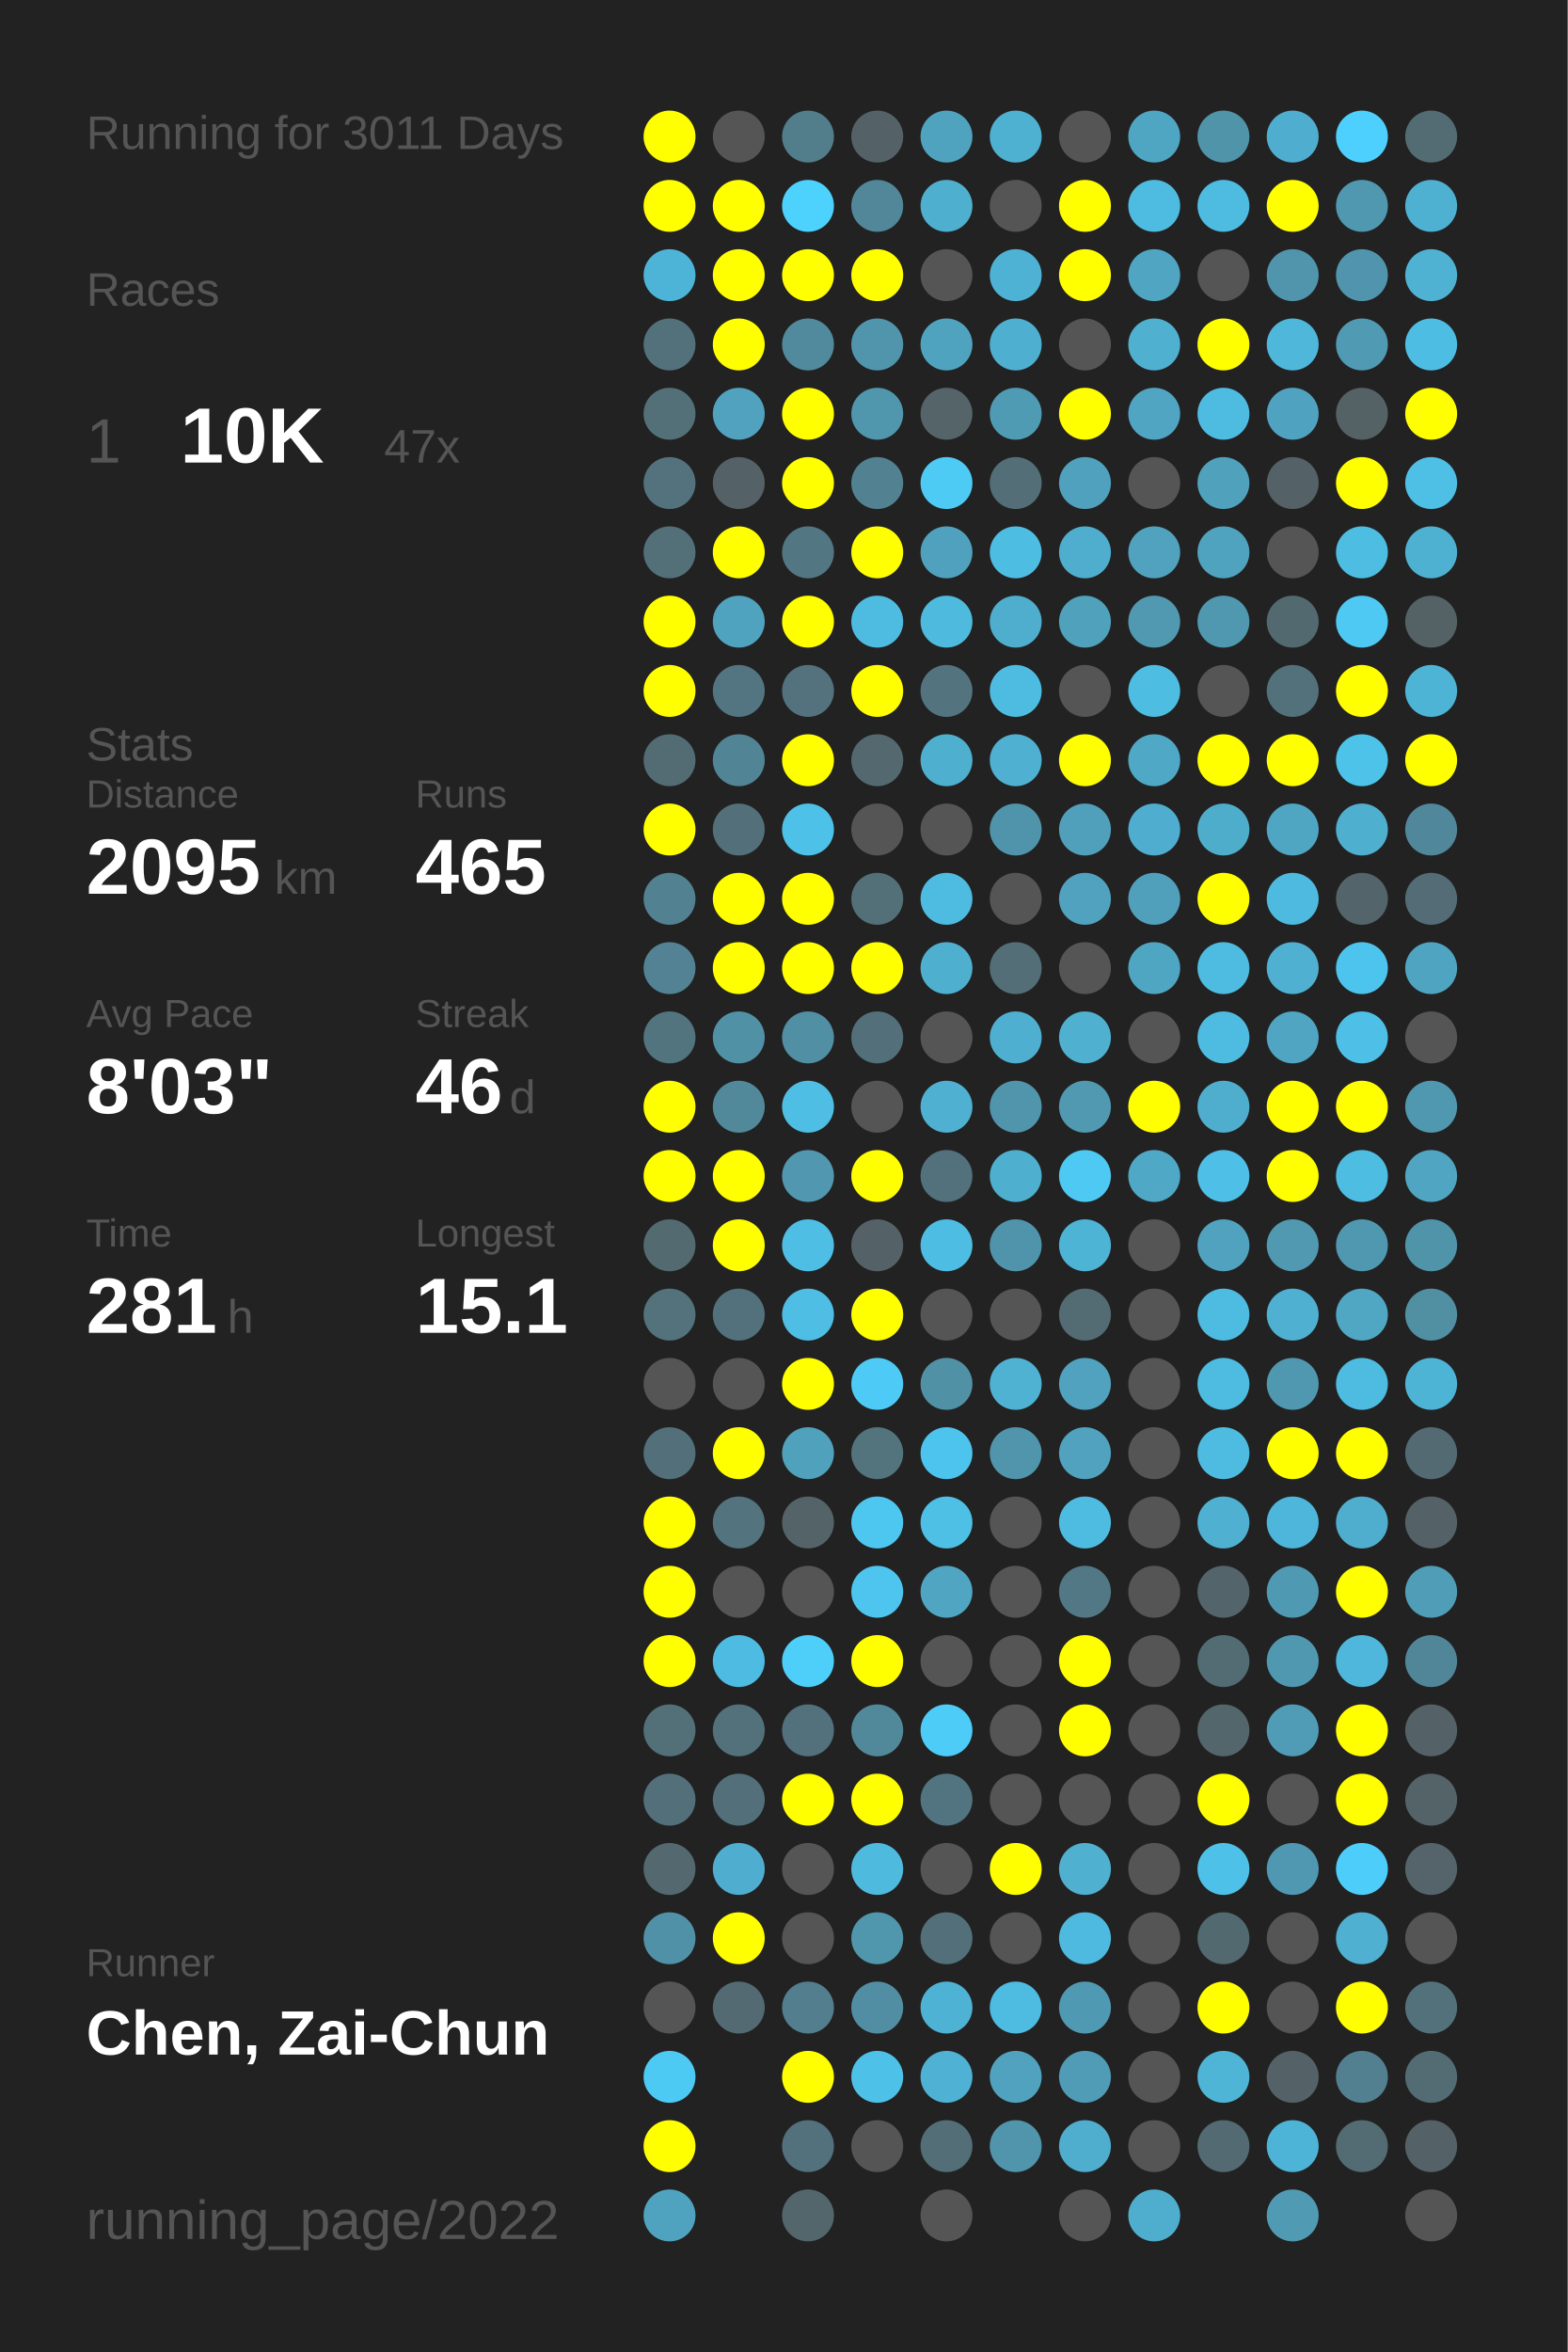
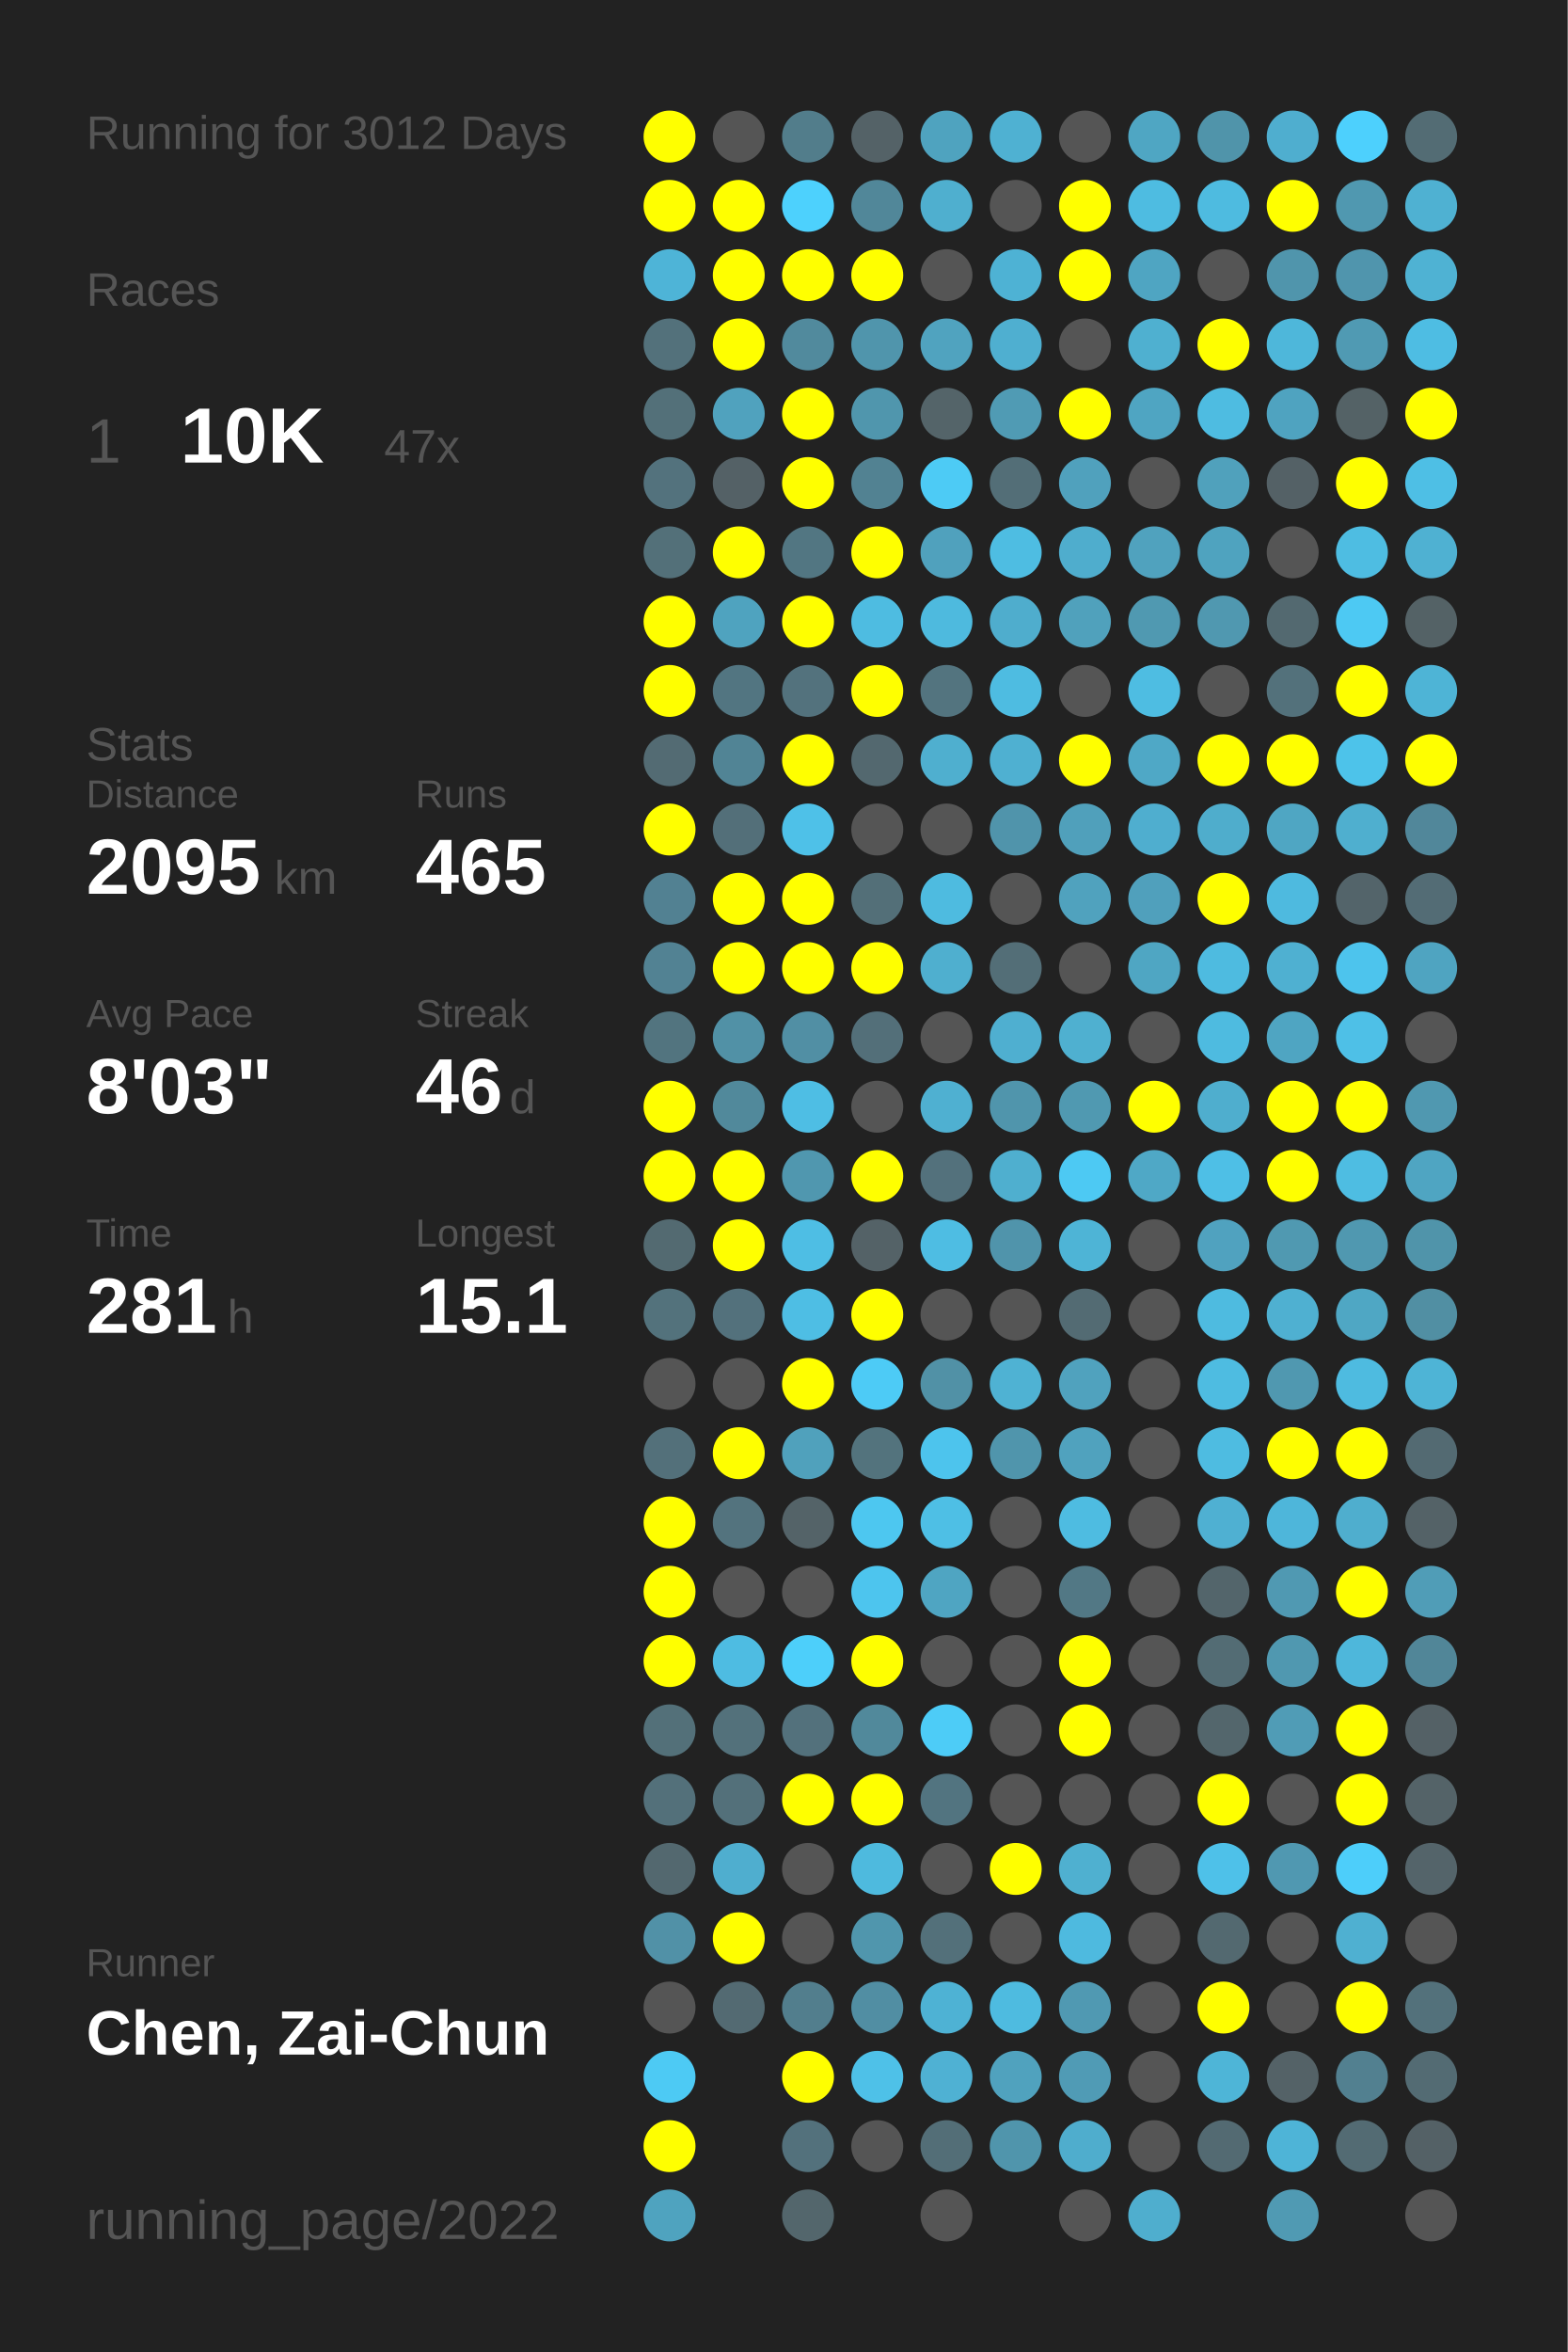
<svg xmlns="http://www.w3.org/2000/svg" baseProfile="full" height="300mm" version="1.1" viewBox="0,0,200,300" width="200mm">
  <defs />
  <rect fill="#222222" height="300" width="200" x="0" y="0" />
-   <text fill="#555555" style="font-size:6px; font-family:Arial;" x="11" y="19">Running for 3011 Days</text>
+   <text fill="#555555" style="font-size:6px; font-family:Arial;" x="11" y="19">Running for 3012 Days</text>
  <text fill="#555555" style="font-size:6px; font-family:Arial;" x="11" y="39">Races</text>
  <text fill="#555555" style="font-size:8px; font-family:Arial;" x="11" y="59">1</text>
  <text fill="#FFFFFF" style="font-size:10px; font-family:Arial; font-weight:bold;" x="23" y="59">10K</text>
  <text fill="#555555" style="font-size:6px; font-family:Arial;" x="49" y="59">47x</text>
  <text fill="#555555" style="font-size:6px; font-family:Arial;" x="11" y="97">Stats</text>
  <text fill="#555555" style="font-size:5px; font-family:Arial;" x="11" y="103">Distance</text>
  <text fill="#FFFFFF" style="font-size:10px; font-family:Arial; font-weight:bold;" x="11" y="114">2095</text>
  <text fill="#555555" style="font-size:6px; font-family:Arial;" x="35" y="114">km</text>
  <text fill="#555555" style="font-size:5px; font-family:Arial;" x="53" y="103">Runs</text>
  <text fill="#FFFFFF" style="font-size:10px; font-family:Arial; font-weight:bold;" x="53" y="114">465</text>
  <text fill="#555555" style="font-size:5px; font-family:Arial;" x="11" y="131">Avg Pace</text>
  <text fill="#FFFFFF" style="font-size:10px; font-family:Arial; font-weight:bold;" x="11" y="142">8'03"</text>
  <text fill="#555555" style="font-size:5px; font-family:Arial;" x="53" y="131">Streak</text>
  <text fill="#FFFFFF" style="font-size:10px; font-family:Arial; font-weight:bold;" x="53" y="142">46</text>
  <text fill="#555555" style="font-size:6px; font-family:Arial;" x="65" y="142">d</text>
  <text fill="#555555" style="font-size:5px; font-family:Arial;" x="11" y="159">Time</text>
  <text fill="#FFFFFF" style="font-size:10px; font-family:Arial; font-weight:bold;" x="11" y="170">281</text>
  <text fill="#555555" style="font-size:6px; font-family:Arial;" x="29" y="170">h</text>
  <text fill="#555555" style="font-size:5px; font-family:Arial;" x="53" y="159">Longest</text>
  <text fill="#FFFFFF" style="font-size:10px; font-family:Arial; font-weight:bold;" x="53" y="170">15.1</text>
  <text fill="#555555" style="font-size:5px; font-family:Arial;" x="11" y="252.065">Runner</text>
  <text fill="#FFFFFF" style="font-size:8px; font-family:Arial; font-weight:bold;" x="11" y="262.065">Chen, Zai-Chun</text>
  <text fill="#555555" style="font-size:7px; font-family:Arial;" x="11" y="285.581">running_page/2022</text>
  <circle cx="85.417" cy="17.419" fill="#FFFF00" r="3.312" />
  <circle cx="85.417" cy="26.258" fill="#FFFF00" r="3.312" />
  <circle cx="85.417" cy="35.097" fill="#4eb4d7" r="3.312" />
  <circle cx="85.417" cy="43.935" fill="#53717b" r="3.312" />
  <circle cx="85.417" cy="52.774" fill="#537079" r="3.312" />
  <circle cx="85.417" cy="61.613" fill="#53727d" r="3.312" />
  <circle cx="85.417" cy="70.452" fill="#537079" r="3.312" />
  <circle cx="85.417" cy="79.29" fill="#FFFF00" r="3.312" />
  <circle cx="85.417" cy="88.129" fill="#FFFF00" r="3.312" />
  <circle cx="85.417" cy="96.968" fill="#536b73" r="3.312" />
  <circle cx="85.417" cy="105.806" fill="#FFFF00" r="3.312" />
  <circle cx="85.417" cy="114.645" fill="#528192" r="3.312" />
  <circle cx="85.417" cy="123.484" fill="#528293" r="3.312" />
  <circle cx="85.417" cy="132.323" fill="#52747f" r="3.312" />
  <circle cx="85.417" cy="141.161" fill="#FFFF00" r="3.312" />
  <circle cx="85.417" cy="150" fill="#FFFF00" r="3.312" />
  <circle cx="85.417" cy="158.839" fill="#536a71" r="3.312" />
  <circle cx="85.417" cy="167.677" fill="#53727c" r="3.312" />
  <circle cx="85.417" cy="176.516" fill="#555555" r="3.312" />
  <circle cx="85.417" cy="185.355" fill="#53707a" r="3.312" />
  <circle cx="85.417" cy="194.194" fill="#FFFF00" r="3.312" />
  <circle cx="85.417" cy="203.032" fill="#FFFF00" r="3.312" />
  <circle cx="85.417" cy="211.871" fill="#FFFF00" r="3.312" />
  <circle cx="85.417" cy="220.71" fill="#537079" r="3.312" />
  <circle cx="85.417" cy="229.548" fill="#53707a" r="3.312" />
  <circle cx="85.417" cy="238.387" fill="#53686f" r="3.312" />
  <circle cx="85.417" cy="247.226" fill="#5191a7" r="3.312" />
  <circle cx="85.417" cy="256.065" fill="#555555" r="3.312" />
  <circle cx="85.417" cy="264.903" fill="#4dcaf4" r="3.312" />
  <circle cx="85.417" cy="273.742" fill="#FFFF00" r="3.312" />
  <circle cx="85.417" cy="282.581" fill="#4fa3bf" r="3.312" />
  <circle cx="94.25" cy="17.419" fill="#555555" r="3.312" />
  <circle cx="94.25" cy="26.258" fill="#FFFF00" r="3.312" />
  <circle cx="94.25" cy="35.097" fill="#FFFF00" r="3.312" />
  <circle cx="94.25" cy="43.935" fill="#FFFF00" r="3.312" />
  <circle cx="94.25" cy="52.774" fill="#50a2be" r="3.312" />
  <circle cx="94.25" cy="61.613" fill="#546166" r="3.312" />
  <circle cx="94.25" cy="70.452" fill="#FFFF00" r="3.312" />
  <circle cx="94.25" cy="79.29" fill="#4fa3bf" r="3.312" />
  <circle cx="94.25" cy="88.129" fill="#527581" r="3.312" />
  <circle cx="94.25" cy="96.968" fill="#518495" r="3.312" />
  <circle cx="94.25" cy="105.806" fill="#536f79" r="3.312" />
  <circle cx="94.25" cy="114.645" fill="#FFFF00" r="3.312" />
  <circle cx="94.25" cy="123.484" fill="#FFFF00" r="3.312" />
  <circle cx="94.25" cy="132.323" fill="#5191a6" r="3.312" />
  <circle cx="94.25" cy="141.161" fill="#51899b" r="3.312" />
  <circle cx="94.25" cy="150" fill="#FFFF00" r="3.312" />
  <circle cx="94.25" cy="158.839" fill="#FFFF00" r="3.312" />
  <circle cx="94.25" cy="167.677" fill="#53717c" r="3.312" />
  <circle cx="94.25" cy="176.516" fill="#555555" r="3.312" />
  <circle cx="94.25" cy="185.355" fill="#FFFF00" r="3.312" />
  <circle cx="94.25" cy="194.194" fill="#53737e" r="3.312" />
  <circle cx="94.25" cy="203.032" fill="#555555" r="3.312" />
  <circle cx="94.25" cy="211.871" fill="#4ebce2" r="3.312" />
  <circle cx="94.25" cy="220.71" fill="#53717b" r="3.312" />
  <circle cx="94.25" cy="229.548" fill="#53707a" r="3.312" />
  <circle cx="94.25" cy="238.387" fill="#4faecf" r="3.312" />
  <circle cx="94.25" cy="247.226" fill="#FFFF00" r="3.312" />
  <circle cx="94.25" cy="256.065" fill="#536a72" r="3.312" />
  <circle cx="103.083" cy="17.419" fill="#527d8b" r="3.312" />
  <circle cx="103.083" cy="26.258" fill="#4dd1fd" r="3.312" />
  <circle cx="103.083" cy="35.097" fill="#FFFF00" r="3.312" />
  <circle cx="103.083" cy="43.935" fill="#518a9d" r="3.312" />
  <circle cx="103.083" cy="52.774" fill="#FFFF00" r="3.312" />
  <circle cx="103.083" cy="61.613" fill="#FFFF00" r="3.312" />
  <circle cx="103.083" cy="70.452" fill="#527682" r="3.312" />
  <circle cx="103.083" cy="79.29" fill="#FFFF00" r="3.312" />
  <circle cx="103.083" cy="88.129" fill="#53727d" r="3.312" />
  <circle cx="103.083" cy="96.968" fill="#FFFF00" r="3.312" />
  <circle cx="103.083" cy="105.806" fill="#4ec1e8" r="3.312" />
  <circle cx="103.083" cy="114.645" fill="#FFFF00" r="3.312" />
  <circle cx="103.083" cy="123.484" fill="#FFFF00" r="3.312" />
  <circle cx="103.083" cy="132.323" fill="#518fa4" r="3.312" />
  <circle cx="103.083" cy="141.161" fill="#4ebee4" r="3.312" />
  <circle cx="103.083" cy="150" fill="#5097af" r="3.312" />
  <circle cx="103.083" cy="158.839" fill="#4ebee4" r="3.312" />
  <circle cx="103.083" cy="167.677" fill="#4ebee4" r="3.312" />
  <circle cx="103.083" cy="176.516" fill="#FFFF00" r="3.312" />
  <circle cx="103.083" cy="185.355" fill="#50a1bc" r="3.312" />
  <circle cx="103.083" cy="194.194" fill="#546368" r="3.312" />
  <circle cx="103.083" cy="203.032" fill="#555555" r="3.312" />
  <circle cx="103.083" cy="211.871" fill="#4dcffa" r="3.312" />
  <circle cx="103.083" cy="220.71" fill="#53717c" r="3.312" />
  <circle cx="103.083" cy="229.548" fill="#FFFF00" r="3.312" />
  <circle cx="103.083" cy="238.387" fill="#555555" r="3.312" />
  <circle cx="103.083" cy="247.226" fill="#555555" r="3.312" />
  <circle cx="103.083" cy="256.065" fill="#527e8d" r="3.312" />
  <circle cx="103.083" cy="264.903" fill="#FFFF00" r="3.312" />
  <circle cx="103.083" cy="273.742" fill="#53717c" r="3.312" />
  <circle cx="103.083" cy="282.581" fill="#53666c" r="3.312" />
  <circle cx="111.917" cy="17.419" fill="#546267" r="3.312" />
  <circle cx="111.917" cy="26.258" fill="#518799" r="3.312" />
  <circle cx="111.917" cy="35.097" fill="#FFFF00" r="3.312" />
  <circle cx="111.917" cy="43.935" fill="#5095ac" r="3.312" />
  <circle cx="111.917" cy="52.774" fill="#5096ad" r="3.312" />
  <circle cx="111.917" cy="61.613" fill="#528292" r="3.312" />
  <circle cx="111.917" cy="70.452" fill="#FFFF00" r="3.312" />
  <circle cx="111.917" cy="79.29" fill="#4ebce1" r="3.312" />
  <circle cx="111.917" cy="88.129" fill="#FFFF00" r="3.312" />
  <circle cx="111.917" cy="96.968" fill="#53686f" r="3.312" />
  <circle cx="111.917" cy="105.806" fill="#555555" r="3.312" />
  <circle cx="111.917" cy="114.645" fill="#536f78" r="3.312" />
  <circle cx="111.917" cy="123.484" fill="#FFFF00" r="3.312" />
  <circle cx="111.917" cy="132.323" fill="#536f79" r="3.312" />
  <circle cx="111.917" cy="141.161" fill="#555555" r="3.312" />
  <circle cx="111.917" cy="150" fill="#FFFF00" r="3.312" />
  <circle cx="111.917" cy="158.839" fill="#546267" r="3.312" />
  <circle cx="111.917" cy="167.677" fill="#FFFF00" r="3.312" />
  <circle cx="111.917" cy="176.516" fill="#4dcbf6" r="3.312" />
  <circle cx="111.917" cy="185.355" fill="#53737d" r="3.312" />
  <circle cx="111.917" cy="194.194" fill="#4dc7f0" r="3.312" />
  <circle cx="111.917" cy="203.032" fill="#4dc5ee" r="3.312" />
  <circle cx="111.917" cy="211.871" fill="#FFFF00" r="3.312" />
  <circle cx="111.917" cy="220.71" fill="#51899b" r="3.312" />
  <circle cx="111.917" cy="229.548" fill="#FFFF00" r="3.312" />
  <circle cx="111.917" cy="238.387" fill="#4ebade" r="3.312" />
  <circle cx="111.917" cy="247.226" fill="#5096ad" r="3.312" />
  <circle cx="111.917" cy="256.065" fill="#518ea3" r="3.312" />
  <circle cx="111.917" cy="264.903" fill="#4ec1e8" r="3.312" />
  <circle cx="111.917" cy="273.742" fill="#555555" r="3.312" />
  <circle cx="120.75" cy="17.419" fill="#4fa3bf" r="3.312" />
  <circle cx="120.75" cy="26.258" fill="#4fafcf" r="3.312" />
  <circle cx="120.75" cy="35.097" fill="#555555" r="3.312" />
  <circle cx="120.75" cy="43.935" fill="#50a3bf" r="3.312" />
  <circle cx="120.75" cy="52.774" fill="#546469" r="3.312" />
  <circle cx="120.75" cy="61.613" fill="#4dcbf5" r="3.312" />
  <circle cx="120.75" cy="70.452" fill="#50a1bd" r="3.312" />
  <circle cx="120.75" cy="79.29" fill="#4ebade" r="3.312" />
  <circle cx="120.75" cy="88.129" fill="#53747f" r="3.312" />
  <circle cx="120.75" cy="96.968" fill="#4fafcf" r="3.312" />
  <circle cx="120.75" cy="105.806" fill="#555555" r="3.312" />
  <circle cx="120.75" cy="114.645" fill="#4ebbe0" r="3.312" />
  <circle cx="120.75" cy="123.484" fill="#4fafcf" r="3.312" />
  <circle cx="120.75" cy="132.323" fill="#555555" r="3.312" />
  <circle cx="120.75" cy="141.161" fill="#4fb0d1" r="3.312" />
  <circle cx="120.75" cy="150" fill="#53717c" r="3.312" />
  <circle cx="120.75" cy="158.839" fill="#4ebde3" r="3.312" />
  <circle cx="120.75" cy="167.677" fill="#555555" r="3.312" />
  <circle cx="120.75" cy="176.516" fill="#5191a6" r="3.312" />
  <circle cx="120.75" cy="185.355" fill="#4dc4ed" r="3.312" />
  <circle cx="120.75" cy="194.194" fill="#4ebfe5" r="3.312" />
  <circle cx="120.75" cy="203.032" fill="#4fa5c2" r="3.312" />
  <circle cx="120.75" cy="211.871" fill="#555555" r="3.312" />
  <circle cx="120.75" cy="220.71" fill="#4dccf7" r="3.312" />
  <circle cx="120.75" cy="229.548" fill="#527480" r="3.312" />
  <circle cx="120.75" cy="238.387" fill="#555555" r="3.312" />
  <circle cx="120.75" cy="247.226" fill="#53707a" r="3.312" />
  <circle cx="120.75" cy="256.065" fill="#4eb2d4" r="3.312" />
  <circle cx="120.75" cy="264.903" fill="#4fb1d3" r="3.312" />
  <circle cx="120.75" cy="273.742" fill="#536e77" r="3.312" />
  <circle cx="120.75" cy="282.581" fill="#555555" r="3.312" />
  <circle cx="129.583" cy="17.419" fill="#4fb1d2" r="3.312" />
  <circle cx="129.583" cy="26.258" fill="#555555" r="3.312" />
  <circle cx="129.583" cy="35.097" fill="#4eb2d4" r="3.312" />
  <circle cx="129.583" cy="43.935" fill="#4fafd0" r="3.312" />
  <circle cx="129.583" cy="52.774" fill="#509bb4" r="3.312" />
  <circle cx="129.583" cy="61.613" fill="#536e77" r="3.312" />
  <circle cx="129.583" cy="70.452" fill="#4ebde2" r="3.312" />
  <circle cx="129.583" cy="79.29" fill="#4fadcd" r="3.312" />
  <circle cx="129.583" cy="88.129" fill="#4ebce1" r="3.312" />
  <circle cx="129.583" cy="96.968" fill="#4fb0d1" r="3.312" />
  <circle cx="129.583" cy="105.806" fill="#5094ab" r="3.312" />
  <circle cx="129.583" cy="114.645" fill="#555555" r="3.312" />
  <circle cx="129.583" cy="123.484" fill="#536e77" r="3.312" />
  <circle cx="129.583" cy="132.323" fill="#4fafd0" r="3.312" />
  <circle cx="129.583" cy="141.161" fill="#5095ac" r="3.312" />
  <circle cx="129.583" cy="150" fill="#4fafcf" r="3.312" />
  <circle cx="129.583" cy="158.839" fill="#5094ab" r="3.312" />
  <circle cx="129.583" cy="167.677" fill="#555555" r="3.312" />
  <circle cx="129.583" cy="176.516" fill="#4fb2d3" r="3.312" />
  <circle cx="129.583" cy="185.355" fill="#5095ac" r="3.312" />
  <circle cx="129.583" cy="194.194" fill="#555555" r="3.312" />
  <circle cx="129.583" cy="203.032" fill="#555555" r="3.312" />
  <circle cx="129.583" cy="211.871" fill="#555555" r="3.312" />
  <circle cx="129.583" cy="220.71" fill="#555555" r="3.312" />
  <circle cx="129.583" cy="229.548" fill="#555555" r="3.312" />
  <circle cx="129.583" cy="238.387" fill="#FFFF00" r="3.312" />
  <circle cx="129.583" cy="247.226" fill="#555555" r="3.312" />
  <circle cx="129.583" cy="256.065" fill="#4ebbe0" r="3.312" />
  <circle cx="129.583" cy="264.903" fill="#50a2be" r="3.312" />
  <circle cx="129.583" cy="273.742" fill="#5095ac" r="3.312" />
  <circle cx="138.417" cy="17.419" fill="#555555" r="3.312" />
  <circle cx="138.417" cy="26.258" fill="#FFFF00" r="3.312" />
  <circle cx="138.417" cy="35.097" fill="#FFFF00" r="3.312" />
  <circle cx="138.417" cy="43.935" fill="#555555" r="3.312" />
  <circle cx="138.417" cy="52.774" fill="#FFFF00" r="3.312" />
  <circle cx="138.417" cy="61.613" fill="#50a1bd" r="3.312" />
  <circle cx="138.417" cy="70.452" fill="#4fadcd" r="3.312" />
  <circle cx="138.417" cy="79.29" fill="#50a1bc" r="3.312" />
  <circle cx="138.417" cy="88.129" fill="#555555" r="3.312" />
  <circle cx="138.417" cy="96.968" fill="#FFFF00" r="3.312" />
  <circle cx="138.417" cy="105.806" fill="#50a0bb" r="3.312" />
  <circle cx="138.417" cy="114.645" fill="#50a2be" r="3.312" />
  <circle cx="138.417" cy="123.484" fill="#555555" r="3.312" />
  <circle cx="138.417" cy="132.323" fill="#4fb0d0" r="3.312" />
  <circle cx="138.417" cy="141.161" fill="#5099b1" r="3.312" />
  <circle cx="138.417" cy="150" fill="#4dc9f3" r="3.312" />
  <circle cx="138.417" cy="158.839" fill="#4eb4d6" r="3.312" />
  <circle cx="138.417" cy="167.677" fill="#536b73" r="3.312" />
  <circle cx="138.417" cy="176.516" fill="#50a2be" r="3.312" />
  <circle cx="138.417" cy="185.355" fill="#50a2be" r="3.312" />
  <circle cx="138.417" cy="194.194" fill="#4ebce1" r="3.312" />
  <circle cx="138.417" cy="203.032" fill="#527885" r="3.312" />
  <circle cx="138.417" cy="211.871" fill="#FFFF00" r="3.312" />
  <circle cx="138.417" cy="220.71" fill="#FFFF00" r="3.312" />
  <circle cx="138.417" cy="229.548" fill="#555555" r="3.312" />
  <circle cx="138.417" cy="238.387" fill="#4fb0d0" r="3.312" />
  <circle cx="138.417" cy="247.226" fill="#4ebadf" r="3.312" />
  <circle cx="138.417" cy="256.065" fill="#5099b2" r="3.312" />
  <circle cx="138.417" cy="264.903" fill="#509bb5" r="3.312" />
  <circle cx="138.417" cy="273.742" fill="#4fadcd" r="3.312" />
  <circle cx="138.417" cy="282.581" fill="#555555" r="3.312" />
  <circle cx="147.25" cy="17.419" fill="#4fa6c3" r="3.312" />
  <circle cx="147.25" cy="26.258" fill="#4ebce1" r="3.312" />
  <circle cx="147.25" cy="35.097" fill="#4fa5c2" r="3.312" />
  <circle cx="147.25" cy="43.935" fill="#4fb0d0" r="3.312" />
  <circle cx="147.25" cy="52.774" fill="#4fa5c2" r="3.312" />
  <circle cx="147.25" cy="61.613" fill="#555555" r="3.312" />
  <circle cx="147.25" cy="70.452" fill="#50a2be" r="3.312" />
  <circle cx="147.25" cy="79.29" fill="#5099b1" r="3.312" />
  <circle cx="147.25" cy="88.129" fill="#4ebde2" r="3.312" />
  <circle cx="147.25" cy="96.968" fill="#4fa8c6" r="3.312" />
  <circle cx="147.25" cy="105.806" fill="#4faecf" r="3.312" />
  <circle cx="147.25" cy="114.645" fill="#50a0bc" r="3.312" />
  <circle cx="147.25" cy="123.484" fill="#4fa6c3" r="3.312" />
  <circle cx="147.25" cy="132.323" fill="#555555" r="3.312" />
  <circle cx="147.25" cy="141.161" fill="#FFFF00" r="3.312" />
  <circle cx="147.25" cy="150" fill="#4fa8c6" r="3.312" />
  <circle cx="147.25" cy="158.839" fill="#555555" r="3.312" />
  <circle cx="147.25" cy="167.677" fill="#555555" r="3.312" />
  <circle cx="147.25" cy="176.516" fill="#555555" r="3.312" />
  <circle cx="147.25" cy="185.355" fill="#555555" r="3.312" />
  <circle cx="147.25" cy="194.194" fill="#555555" r="3.312" />
  <circle cx="147.25" cy="203.032" fill="#555555" r="3.312" />
  <circle cx="147.25" cy="211.871" fill="#555555" r="3.312" />
  <circle cx="147.25" cy="220.71" fill="#555555" r="3.312" />
  <circle cx="147.25" cy="229.548" fill="#555555" r="3.312" />
  <circle cx="147.25" cy="238.387" fill="#555555" r="3.312" />
  <circle cx="147.25" cy="247.226" fill="#555555" r="3.312" />
  <circle cx="147.25" cy="256.065" fill="#555555" r="3.312" />
  <circle cx="147.25" cy="264.903" fill="#555555" r="3.312" />
  <circle cx="147.25" cy="273.742" fill="#555555" r="3.312" />
  <circle cx="147.25" cy="282.581" fill="#4faece" r="3.312" />
  <circle cx="156.083" cy="17.419" fill="#5094aa" r="3.312" />
  <circle cx="156.083" cy="26.258" fill="#4ebbe0" r="3.312" />
  <circle cx="156.083" cy="35.097" fill="#555555" r="3.312" />
  <circle cx="156.083" cy="43.935" fill="#FFFF00" r="3.312" />
  <circle cx="156.083" cy="52.774" fill="#4ebce1" r="3.312" />
  <circle cx="156.083" cy="61.613" fill="#50a1bc" r="3.312" />
  <circle cx="156.083" cy="70.452" fill="#4fa3bf" r="3.312" />
  <circle cx="156.083" cy="79.29" fill="#5098b0" r="3.312" />
  <circle cx="156.083" cy="88.129" fill="#555555" r="3.312" />
  <circle cx="156.083" cy="96.968" fill="#FFFF00" r="3.312" />
  <circle cx="156.083" cy="105.806" fill="#4fadcc" r="3.312" />
  <circle cx="156.083" cy="114.645" fill="#FFFF00" r="3.312" />
  <circle cx="156.083" cy="123.484" fill="#4ebbe0" r="3.312" />
  <circle cx="156.083" cy="132.323" fill="#4ebbe0" r="3.312" />
  <circle cx="156.083" cy="141.161" fill="#4faece" r="3.312" />
  <circle cx="156.083" cy="150" fill="#4ebfe6" r="3.312" />
  <circle cx="156.083" cy="158.839" fill="#50a2bf" r="3.312" />
  <circle cx="156.083" cy="167.677" fill="#4ebbe0" r="3.312" />
  <circle cx="156.083" cy="176.516" fill="#4ebce1" r="3.312" />
  <circle cx="156.083" cy="185.355" fill="#4ebce1" r="3.312" />
  <circle cx="156.083" cy="194.194" fill="#4fb0d2" r="3.312" />
  <circle cx="156.083" cy="203.032" fill="#53656b" r="3.312" />
  <circle cx="156.083" cy="211.871" fill="#536c74" r="3.312" />
  <circle cx="156.083" cy="220.71" fill="#53666c" r="3.312" />
  <circle cx="156.083" cy="229.548" fill="#FFFF00" r="3.312" />
  <circle cx="156.083" cy="238.387" fill="#4ec1e9" r="3.312" />
  <circle cx="156.083" cy="247.226" fill="#536970" r="3.312" />
  <circle cx="156.083" cy="256.065" fill="#FFFF00" r="3.312" />
  <circle cx="156.083" cy="264.903" fill="#4eb5d7" r="3.312" />
  <circle cx="156.083" cy="273.742" fill="#536a72" r="3.312" />
  <circle cx="164.917" cy="17.419" fill="#4faecf" r="3.312" />
  <circle cx="164.917" cy="26.258" fill="#FFFF00" r="3.312" />
  <circle cx="164.917" cy="35.097" fill="#5095ac" r="3.312" />
  <circle cx="164.917" cy="43.935" fill="#4eb7da" r="3.312" />
  <circle cx="164.917" cy="52.774" fill="#4fa3c0" r="3.312" />
  <circle cx="164.917" cy="61.613" fill="#546166" r="3.312" />
  <circle cx="164.917" cy="70.452" fill="#555555" r="3.312" />
  <circle cx="164.917" cy="79.29" fill="#536970" r="3.312" />
  <circle cx="164.917" cy="88.129" fill="#53717b" r="3.312" />
  <circle cx="164.917" cy="96.968" fill="#FFFF00" r="3.312" />
  <circle cx="164.917" cy="105.806" fill="#4fa6c3" r="3.312" />
  <circle cx="164.917" cy="114.645" fill="#4ebadf" r="3.312" />
  <circle cx="164.917" cy="123.484" fill="#4fb0d1" r="3.312" />
  <circle cx="164.917" cy="132.323" fill="#4fa5c2" r="3.312" />
  <circle cx="164.917" cy="141.161" fill="#FFFF00" r="3.312" />
  <circle cx="164.917" cy="150" fill="#FFFF00" r="3.312" />
  <circle cx="164.917" cy="158.839" fill="#5099b1" r="3.312" />
  <circle cx="164.917" cy="167.677" fill="#4fb0d1" r="3.312" />
  <circle cx="164.917" cy="176.516" fill="#5098b0" r="3.312" />
  <circle cx="164.917" cy="185.355" fill="#FFFF00" r="3.312" />
  <circle cx="164.917" cy="194.194" fill="#4eb6da" r="3.312" />
  <circle cx="164.917" cy="203.032" fill="#5099b2" r="3.312" />
  <circle cx="164.917" cy="211.871" fill="#5098b0" r="3.312" />
  <circle cx="164.917" cy="220.71" fill="#509cb6" r="3.312" />
  <circle cx="164.917" cy="229.548" fill="#555555" r="3.312" />
  <circle cx="164.917" cy="238.387" fill="#5098b1" r="3.312" />
  <circle cx="164.917" cy="247.226" fill="#555555" r="3.312" />
  <circle cx="164.917" cy="256.065" fill="#555555" r="3.312" />
  <circle cx="164.917" cy="264.903" fill="#546267" r="3.312" />
  <circle cx="164.917" cy="273.742" fill="#4eb4d7" r="3.312" />
  <circle cx="164.917" cy="282.581" fill="#509ab3" r="3.312" />
  <circle cx="173.75" cy="17.419" fill="#4dd0fd" r="3.312" />
  <circle cx="173.75" cy="26.258" fill="#5098b0" r="3.312" />
  <circle cx="173.75" cy="35.097" fill="#5095ad" r="3.312" />
  <circle cx="173.75" cy="43.935" fill="#509ab3" r="3.312" />
  <circle cx="173.75" cy="52.774" fill="#546266" r="3.312" />
  <circle cx="173.75" cy="61.613" fill="#FFFF00" r="3.312" />
  <circle cx="173.75" cy="70.452" fill="#4ebde2" r="3.312" />
  <circle cx="173.75" cy="79.29" fill="#4dc9f3" r="3.312" />
  <circle cx="173.75" cy="88.129" fill="#FFFF00" r="3.312" />
  <circle cx="173.75" cy="96.968" fill="#4dc3ea" r="3.312" />
  <circle cx="173.75" cy="105.806" fill="#4fafcf" r="3.312" />
  <circle cx="173.75" cy="114.645" fill="#53646a" r="3.312" />
  <circle cx="173.75" cy="123.484" fill="#4dc4ed" r="3.312" />
  <circle cx="173.75" cy="132.323" fill="#4ec0e7" r="3.312" />
  <circle cx="173.75" cy="141.161" fill="#FFFF00" r="3.312" />
  <circle cx="173.75" cy="150" fill="#4ebde2" r="3.312" />
  <circle cx="173.75" cy="158.839" fill="#5098b0" r="3.312" />
  <circle cx="173.75" cy="167.677" fill="#4fa7c4" r="3.312" />
  <circle cx="173.75" cy="176.516" fill="#4ebbe0" r="3.312" />
  <circle cx="173.75" cy="185.355" fill="#FFFF00" r="3.312" />
  <circle cx="173.75" cy="194.194" fill="#4faece" r="3.312" />
  <circle cx="173.75" cy="203.032" fill="#FFFF00" r="3.312" />
  <circle cx="173.75" cy="211.871" fill="#4eb7db" r="3.312" />
  <circle cx="173.75" cy="220.71" fill="#FFFF00" r="3.312" />
  <circle cx="173.75" cy="229.548" fill="#FFFF00" r="3.312" />
  <circle cx="173.75" cy="238.387" fill="#4dcefa" r="3.312" />
  <circle cx="173.75" cy="247.226" fill="#4fb0d1" r="3.312" />
  <circle cx="173.75" cy="256.065" fill="#FFFF00" r="3.312" />
  <circle cx="173.75" cy="264.903" fill="#528090" r="3.312" />
  <circle cx="173.75" cy="273.742" fill="#536b73" r="3.312" />
  <circle cx="182.583" cy="17.419" fill="#536c74" r="3.312" />
  <circle cx="182.583" cy="26.258" fill="#4fb1d2" r="3.312" />
  <circle cx="182.583" cy="35.097" fill="#4fb2d3" r="3.312" />
  <circle cx="182.583" cy="43.935" fill="#4ebde3" r="3.312" />
  <circle cx="182.583" cy="52.774" fill="#FFFF00" r="3.312" />
  <circle cx="182.583" cy="61.613" fill="#4ebfe5" r="3.312" />
  <circle cx="182.583" cy="70.452" fill="#4fb1d2" r="3.312" />
  <circle cx="182.583" cy="79.29" fill="#546266" r="3.312" />
  <circle cx="182.583" cy="88.129" fill="#4eb4d6" r="3.312" />
  <circle cx="182.583" cy="96.968" fill="#FFFF00" r="3.312" />
  <circle cx="182.583" cy="105.806" fill="#51879a" r="3.312" />
  <circle cx="182.583" cy="114.645" fill="#536c75" r="3.312" />
  <circle cx="182.583" cy="123.484" fill="#4fa4c1" r="3.312" />
  <circle cx="182.583" cy="132.323" fill="#555555" r="3.312" />
  <circle cx="182.583" cy="141.161" fill="#5098b0" r="3.312" />
  <circle cx="182.583" cy="150" fill="#4fa5c2" r="3.312" />
  <circle cx="182.583" cy="158.839" fill="#5094aa" r="3.312" />
  <circle cx="182.583" cy="167.677" fill="#518fa3" r="3.312" />
  <circle cx="182.583" cy="176.516" fill="#4eb4d6" r="3.312" />
  <circle cx="182.583" cy="185.355" fill="#536a72" r="3.312" />
  <circle cx="182.583" cy="194.194" fill="#546267" r="3.312" />
  <circle cx="182.583" cy="203.032" fill="#509db7" r="3.312" />
  <circle cx="182.583" cy="211.871" fill="#518698" r="3.312" />
  <circle cx="182.583" cy="220.71" fill="#546166" r="3.312" />
  <circle cx="182.583" cy="229.548" fill="#546368" r="3.312" />
  <circle cx="182.583" cy="238.387" fill="#54646a" r="3.312" />
  <circle cx="182.583" cy="247.226" fill="#555555" r="3.312" />
  <circle cx="182.583" cy="256.065" fill="#53717b" r="3.312" />
  <circle cx="182.583" cy="264.903" fill="#536b73" r="3.312" />
  <circle cx="182.583" cy="273.742" fill="#546166" r="3.312" />
  <circle cx="182.583" cy="282.581" fill="#555555" r="3.312" />
</svg>
